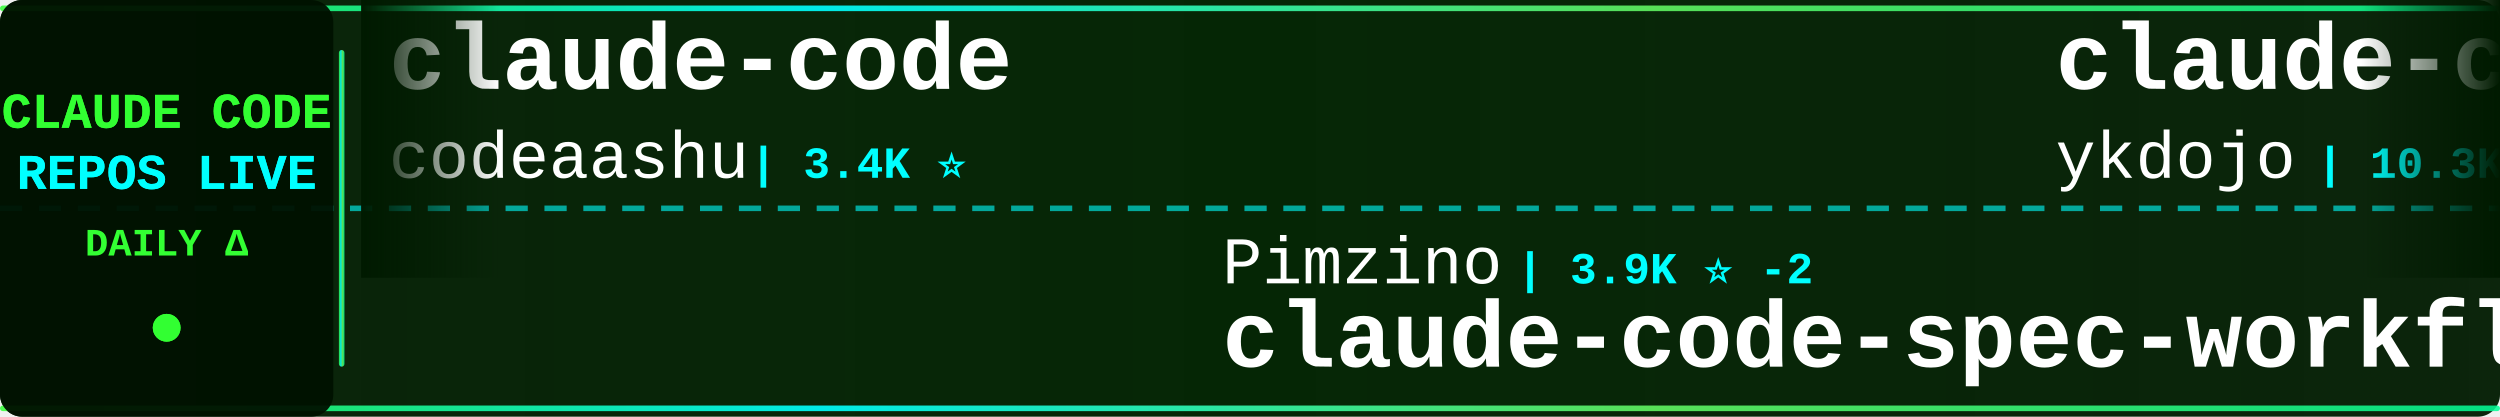
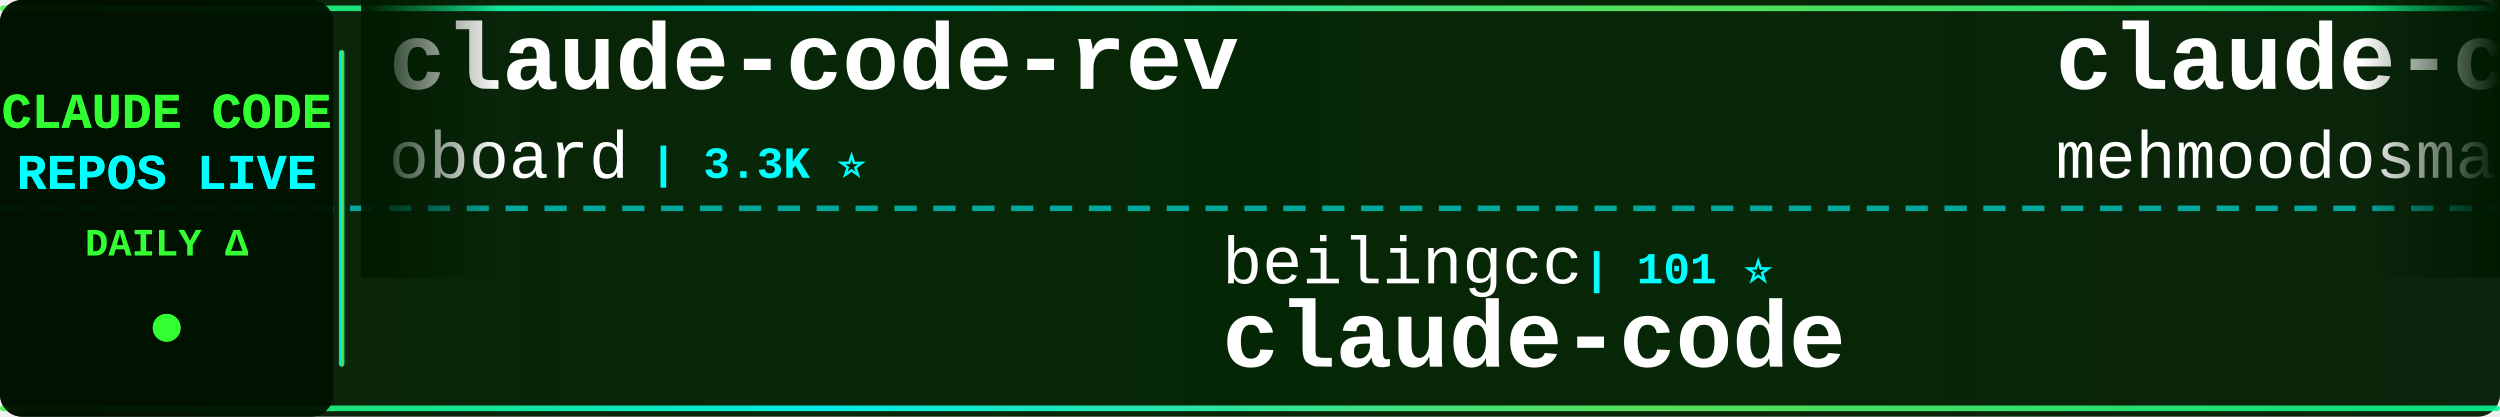
<svg xmlns="http://www.w3.org/2000/svg" width="900" height="150">
  <defs>
    <linearGradient id="tickerBg" x1="0%" y1="0%" x2="100%" y2="0%">
      <stop offset="0%" style="stop-color:#001a00;stop-opacity:0.95" />
      <stop offset="50%" style="stop-color:#002200;stop-opacity:0.98" />
      <stop offset="100%" style="stop-color:#001a00;stop-opacity:0.95" />
    </linearGradient>
    <linearGradient id="borderGrad" x1="0%" y1="0%" x2="100%" y2="0%">
      <stop offset="0%" style="stop-color:#33ff33;stop-opacity:0.85">
        <animate attributeName="stop-opacity" values="0.85;1;0.85" dur="2s" repeatCount="indefinite" />
      </stop>
      <stop offset="33%" style="stop-color:#00ffff;stop-opacity:0.9">
        <animate attributeName="stop-opacity" values="0.9;1;0.9" dur="2.2s" repeatCount="indefinite" />
      </stop>
      <stop offset="66%" style="stop-color:#66ff66;stop-opacity:0.85">
        <animate attributeName="stop-opacity" values="0.85;1;0.85" dur="1.8s" repeatCount="indefinite" />
      </stop>
      <stop offset="100%" style="stop-color:#00ff99;stop-opacity:0.85">
        <animate attributeName="stop-opacity" values="0.85;1;0.85" dur="2s" repeatCount="indefinite" />
      </stop>
    </linearGradient>
    <filter id="textGlow">
      <feGaussianBlur stdDeviation="0.1" result="coloredBlur" />
      <feMerge>
        <feMergeNode in="coloredBlur" />
        <feMergeNode in="SourceGraphic" />
      </feMerge>
    </filter>
    <filter id="metricGlow">
      <feGaussianBlur stdDeviation="0.2" result="coloredBlur" />
      <feMerge>
        <feMergeNode in="coloredBlur" />
        <feMergeNode in="SourceGraphic" />
      </feMerge>
    </filter>
    <linearGradient id="leftFade" x1="0%" y1="0%" x2="100%" y2="0%">
      <stop offset="0%" style="stop-color:#001a00;stop-opacity:1" />
      <stop offset="100%" style="stop-color:#001a00;stop-opacity:0" />
    </linearGradient>
    <linearGradient id="rightFade" x1="0%" y1="0%" x2="100%" y2="0%">
      <stop offset="0%" style="stop-color:#001a00;stop-opacity:0" />
      <stop offset="100%" style="stop-color:#001a00;stop-opacity:1" />
    </linearGradient>
  </defs>
  <rect width="900" height="150" fill="url(#tickerBg)" rx="8" />
  <rect x="0" y="2" width="900" height="2" fill="url(#borderGrad)" rx="1" />
  <rect x="0" y="146" width="900" height="2" fill="url(#borderGrad)" rx="1" />
  <line x1="0" y1="75" x2="900" y2="75" stroke="#00ffff" stroke-width="2" stroke-dasharray="8 6" opacity="0.6" />
  <rect x="0" y="0" width="120" height="150" fill="#001100" opacity="0.95" rx="8" />
  <text x="60" y="46" font-family="'Courier New', monospace" font-size="18" font-weight="bold" fill="#33ff33" text-anchor="middle" filter="url(#textGlow)">
    CLAUDE CODE
  </text>
  <text x="60" y="68" font-family="'Courier New', monospace" font-size="18" font-weight="bold" fill="#00ffff" text-anchor="middle" filter="url(#textGlow)">
    REPOS LIVE
  </text>
  <text x="60" y="92" font-family="'Courier New', monospace" font-size="14" font-weight="bold" fill="#33ff33" text-anchor="middle">
    DAILY Δ
  </text>
  <circle cx="60" cy="118" r="5" fill="#33ff33" filter="url(#metricGlow)">
    <animate attributeName="r" values="4;6;4" dur="1.5s" repeatCount="indefinite" />
    <animate attributeName="opacity" values="0.6;1;0.6" dur="1.5s" repeatCount="indefinite" />
  </circle>
  <rect x="122" y="18" width="2" height="114" fill="url(#borderGrad)" rx="1" />
  <clipPath id="tickerClip">
    <rect x="130" y="0" width="770" height="150" />
  </clipPath>
  <g clip-path="url(#tickerClip)">
    <g id="tickerItems">
      <animateTransform attributeName="transform" attributeType="XML" type="translate" from="0 0" to="-3000 0" dur="54s" repeatCount="indefinite" />
      <g transform="translate(0, 0)">
-         <text x="140" y="32" font-family="'Courier New', monospace" font-size="34" font-weight="bold" fill="#ffffff">claude-code</text>
-         <text x="140" y="64" font-family="'Courier New', monospace" font-size="24" font-weight="normal" fill="#ffffff" opacity="1.0">codeaashu</text>
-         <text x="270" y="64" font-family="'Courier New', monospace" font-size="16" font-weight="bold" fill="#00ffff"> | 3.4K ⭐</text>
+         <text x="140" y="32" font-family="'Courier New', monospace" font-size="34" font-weight="bold" fill="#ffffff">claude-code-rev</text>
+         <text x="140" y="64" font-family="'Courier New', monospace" font-size="24" font-weight="normal" fill="#ffffff" opacity="1.0">oboard</text>
+         <text x="234" y="64" font-family="'Courier New', monospace" font-size="16" font-weight="bold" fill="#00ffff"> | 3.3K ⭐</text>
      </g>
      <g transform="translate(300, 0)">
-         <text x="140" y="102" font-family="'Courier New', monospace" font-size="24" font-weight="normal" fill="#ffffff" opacity="1.0">Pimzino</text>
-         <text x="246" y="102" font-family="'Courier New', monospace" font-size="16" font-weight="bold" fill="#00ffff"> | 3.9K ⭐ -2</text>
-         <text x="140" y="132" font-family="'Courier New', monospace" font-size="34" font-weight="bold" fill="#ffffff">claude-code-spec-workflo...</text>
+         <text x="140" y="102" font-family="'Courier New', monospace" font-size="24" font-weight="normal" fill="#ffffff" opacity="1.0">beilingcc</text>
+         <text x="270" y="102" font-family="'Courier New', monospace" font-size="16" font-weight="bold" fill="#00ffff"> | 101 ⭐</text>
+         <text x="140" y="132" font-family="'Courier New', monospace" font-size="34" font-weight="bold" fill="#ffffff">claude-code</text>
      </g>
      <g transform="translate(600, 0)">
-         <text x="140" y="32" font-family="'Courier New', monospace" font-size="34" font-weight="bold" fill="#ffffff">claude-code-tips</text>
-         <text x="140" y="64" font-family="'Courier New', monospace" font-size="24" font-weight="normal" fill="#ffffff" opacity="1.0">ykdojo</text>
-         <text x="234" y="64" font-family="'Courier New', monospace" font-size="16" font-weight="bold" fill="#00ffff"> | 10.3K ⭐ +1</text>
+         <text x="140" y="32" font-family="'Courier New', monospace" font-size="34" font-weight="bold" fill="#ffffff">claude-code</text>
+         <text x="140" y="64" font-family="'Courier New', monospace" font-size="24" font-weight="normal" fill="#ffffff" opacity="1.0">mehmoodosman</text>
+         <text x="306" y="64" font-family="'Courier New', monospace" font-size="16" font-weight="bold" fill="#00ffff"> | 172 ⭐</text>
      </g>
      <g transform="translate(900, 0)">
-         <text x="140" y="102" font-family="'Courier New', monospace" font-size="24" font-weight="normal" fill="#ffffff" opacity="1.0">luyao618</text>
-         <text x="258" y="102" font-family="'Courier New', monospace" font-size="16" font-weight="bold" fill="#00ffff"> | 1.7K ⭐ +2</text>
-         <text x="140" y="132" font-family="'Courier New', monospace" font-size="34" font-weight="bold" fill="#ffffff">Claude-Code-Source-Study</text>
+         <text x="140" y="102" font-family="'Courier New', monospace" font-size="24" font-weight="normal" fill="#ffffff" opacity="1.0">chauncygu</text>
+         <text x="270" y="102" font-family="'Courier New', monospace" font-size="16" font-weight="bold" fill="#00ffff"> | 2.9K ⭐</text>
+         <text x="140" y="132" font-family="'Courier New', monospace" font-size="34" font-weight="bold" fill="#ffffff">collection-claude-code-s...</text>
      </g>
      <g transform="translate(1200, 0)">
-         <text x="140" y="32" font-family="'Courier New', monospace" font-size="34" font-weight="bold" fill="#ffffff">claude-code-source</text>
-         <text x="140" y="64" font-family="'Courier New', monospace" font-size="24" font-weight="normal" fill="#ffffff" opacity="1.0">AprilNEA</text>
-         <text x="258" y="64" font-family="'Courier New', monospace" font-size="16" font-weight="bold" fill="#00ffff"> | 391 ⭐</text>
+         <text x="140" y="32" font-family="'Courier New', monospace" font-size="34" font-weight="bold" fill="#ffffff">claude-code-my-workflow</text>
+         <text x="140" y="64" font-family="'Courier New', monospace" font-size="24" font-weight="normal" fill="#ffffff" opacity="1.0">pedrohcgs</text>
+         <text x="270" y="64" font-family="'Courier New', monospace" font-size="16" font-weight="bold" fill="#00ffff"> | 1.7K ⭐</text>
      </g>
      <g transform="translate(1500, 0)">
-         <text x="140" y="102" font-family="'Courier New', monospace" font-size="24" font-weight="normal" fill="#ffffff" opacity="1.0">xu-xiang</text>
-         <text x="258" y="102" font-family="'Courier New', monospace" font-size="16" font-weight="bold" fill="#00ffff"> | 2.0K ⭐ +1</text>
-         <text x="140" y="132" font-family="'Courier New', monospace" font-size="34" font-weight="bold" fill="#ffffff">everything-claude-code-z...</text>
+         <text x="140" y="102" font-family="'Courier New', monospace" font-size="24" font-weight="normal" fill="#ffffff" opacity="1.0">ponponon</text>
+         <text x="258" y="102" font-family="'Courier New', monospace" font-size="16" font-weight="bold" fill="#00ffff"> | 2.3K ⭐</text>
+         <text x="140" y="132" font-family="'Courier New', monospace" font-size="34" font-weight="bold" fill="#ffffff">claude_code_src</text>
      </g>
      <g transform="translate(1800, 0)">
-         <text x="140" y="32" font-family="'Courier New', monospace" font-size="34" font-weight="bold" fill="#ffffff">claude-code-settings</text>
-         <text x="140" y="64" font-family="'Courier New', monospace" font-size="24" font-weight="normal" fill="#ffffff" opacity="1.0">feiskyer</text>
-         <text x="258" y="64" font-family="'Courier New', monospace" font-size="16" font-weight="bold" fill="#00ffff"> | 1.7K ⭐ +1</text>
+         <text x="140" y="32" font-family="'Courier New', monospace" font-size="34" font-weight="bold" fill="#ffffff">claude-code-telegram</text>
+         <text x="140" y="64" font-family="'Courier New', monospace" font-size="24" font-weight="normal" fill="#ffffff" opacity="1.0">overwirehq</text>
+         <text x="282" y="64" font-family="'Courier New', monospace" font-size="16" font-weight="bold" fill="#00ffff"> | 2.8K ⭐</text>
      </g>
      <g transform="translate(2100, 0)">
-         <text x="140" y="102" font-family="'Courier New', monospace" font-size="24" font-weight="normal" fill="#ffffff" opacity="1.0">Tinkeringg-Lab</text>
-         <text x="330" y="102" font-family="'Courier New', monospace" font-size="16" font-weight="bold" fill="#00ffff"> | 216 ⭐</text>
+         <text x="140" y="102" font-family="'Courier New', monospace" font-size="24" font-weight="normal" fill="#ffffff" opacity="1.0">https-deeplearning-ai</text>
+         <text x="414" y="102" font-family="'Courier New', monospace" font-size="16" font-weight="bold" fill="#00ffff"> | 561 ⭐</text>
+         <text x="140" y="132" font-family="'Courier New', monospace" font-size="34" font-weight="bold" fill="#ffffff">sc-claude-code-files</text>
+       </g>
+       <g transform="translate(2400, 0)">
+         <text x="140" y="32" font-family="'Courier New', monospace" font-size="34" font-weight="bold" fill="#ffffff">claude-code-base-action</text>
+         <text x="140" y="64" font-family="'Courier New', monospace" font-size="24" font-weight="normal" fill="#ffffff" opacity="1.0">anthropics</text>
+         <text x="282" y="64" font-family="'Courier New', monospace" font-size="16" font-weight="bold" fill="#00ffff"> | 1.0K ⭐ +2</text>
+       </g>
+       <g transform="translate(2700, 0)">
+         <text x="140" y="102" font-family="'Courier New', monospace" font-size="24" font-weight="normal" fill="#ffffff" opacity="1.0">OneRedOak</text>
+         <text x="270" y="102" font-family="'Courier New', monospace" font-size="16" font-weight="bold" fill="#00ffff"> | 3.9K ⭐ +1</text>
+         <text x="140" y="132" font-family="'Courier New', monospace" font-size="34" font-weight="bold" fill="#ffffff">claude-code-workflows</text>
+       </g>
+       <g transform="translate(3000, 0)">
+         <text x="140" y="32" font-family="'Courier New', monospace" font-size="34" font-weight="bold" fill="#ffffff">claude-code-rev</text>
+         <text x="140" y="64" font-family="'Courier New', monospace" font-size="24" font-weight="normal" fill="#ffffff" opacity="1.0">oboard</text>
+         <text x="234" y="64" font-family="'Courier New', monospace" font-size="16" font-weight="bold" fill="#00ffff"> | 3.3K ⭐</text>
+       </g>
+       <g transform="translate(3300, 0)">
+         <text x="140" y="102" font-family="'Courier New', monospace" font-size="24" font-weight="normal" fill="#ffffff" opacity="1.0">beilingcc</text>
+         <text x="270" y="102" font-family="'Courier New', monospace" font-size="16" font-weight="bold" fill="#00ffff"> | 101 ⭐</text>
        <text x="140" y="132" font-family="'Courier New', monospace" font-size="34" font-weight="bold" fill="#ffffff">claude-code</text>
      </g>
-       <g transform="translate(2400, 0)">
-         <text x="140" y="32" font-family="'Courier New', monospace" font-size="34" font-weight="bold" fill="#ffffff">claude-code-templates</text>
-         <text x="140" y="64" font-family="'Courier New', monospace" font-size="24" font-weight="normal" fill="#ffffff" opacity="1.0">davila7</text>
-         <text x="246" y="64" font-family="'Courier New', monospace" font-size="16" font-weight="bold" fill="#00ffff"> | 33.2K ⭐ +4</text>
-       </g>
-       <g transform="translate(2700, 0)">
-         <text x="140" y="102" font-family="'Courier New', monospace" font-size="24" font-weight="normal" fill="#ffffff" opacity="1.0">frankbria</text>
-         <text x="270" y="102" font-family="'Courier New', monospace" font-size="16" font-weight="bold" fill="#00ffff"> | 9.7K ⭐</text>
-         <text x="140" y="132" font-family="'Courier New', monospace" font-size="34" font-weight="bold" fill="#ffffff">ralph-claude-code</text>
-       </g>
-       <g transform="translate(3000, 0)">
+       <g transform="translate(3600, 0)">
        <text x="140" y="32" font-family="'Courier New', monospace" font-size="34" font-weight="bold" fill="#ffffff">claude-code</text>
-         <text x="140" y="64" font-family="'Courier New', monospace" font-size="24" font-weight="normal" fill="#ffffff" opacity="1.0">codeaashu</text>
-         <text x="270" y="64" font-family="'Courier New', monospace" font-size="16" font-weight="bold" fill="#00ffff"> | 3.4K ⭐</text>
-       </g>
-       <g transform="translate(3300, 0)">
-         <text x="140" y="102" font-family="'Courier New', monospace" font-size="24" font-weight="normal" fill="#ffffff" opacity="1.0">Pimzino</text>
-         <text x="246" y="102" font-family="'Courier New', monospace" font-size="16" font-weight="bold" fill="#00ffff"> | 3.9K ⭐ -2</text>
-         <text x="140" y="132" font-family="'Courier New', monospace" font-size="34" font-weight="bold" fill="#ffffff">claude-code-spec-workflo...</text>
-       </g>
-       <g transform="translate(3600, 0)">
-         <text x="140" y="32" font-family="'Courier New', monospace" font-size="34" font-weight="bold" fill="#ffffff">claude-code-tips</text>
-         <text x="140" y="64" font-family="'Courier New', monospace" font-size="24" font-weight="normal" fill="#ffffff" opacity="1.0">ykdojo</text>
-         <text x="234" y="64" font-family="'Courier New', monospace" font-size="16" font-weight="bold" fill="#00ffff"> | 10.3K ⭐ +1</text>
+         <text x="140" y="64" font-family="'Courier New', monospace" font-size="24" font-weight="normal" fill="#ffffff" opacity="1.0">mehmoodosman</text>
+         <text x="306" y="64" font-family="'Courier New', monospace" font-size="16" font-weight="bold" fill="#00ffff"> | 172 ⭐</text>
      </g>
      <g transform="translate(3900, 0)">
-         <text x="140" y="102" font-family="'Courier New', monospace" font-size="24" font-weight="normal" fill="#ffffff" opacity="1.0">luyao618</text>
-         <text x="258" y="102" font-family="'Courier New', monospace" font-size="16" font-weight="bold" fill="#00ffff"> | 1.7K ⭐ +2</text>
-         <text x="140" y="132" font-family="'Courier New', monospace" font-size="34" font-weight="bold" fill="#ffffff">Claude-Code-Source-Study</text>
+         <text x="140" y="102" font-family="'Courier New', monospace" font-size="24" font-weight="normal" fill="#ffffff" opacity="1.0">chauncygu</text>
+         <text x="270" y="102" font-family="'Courier New', monospace" font-size="16" font-weight="bold" fill="#00ffff"> | 2.9K ⭐</text>
+         <text x="140" y="132" font-family="'Courier New', monospace" font-size="34" font-weight="bold" fill="#ffffff">collection-claude-code-s...</text>
      </g>
    </g>
  </g>
  <rect x="130" y="0" width="50" height="100" fill="url(#leftFade)" />
  <rect x="850" y="0" width="50" height="100" fill="url(#rightFade)" />
</svg>
